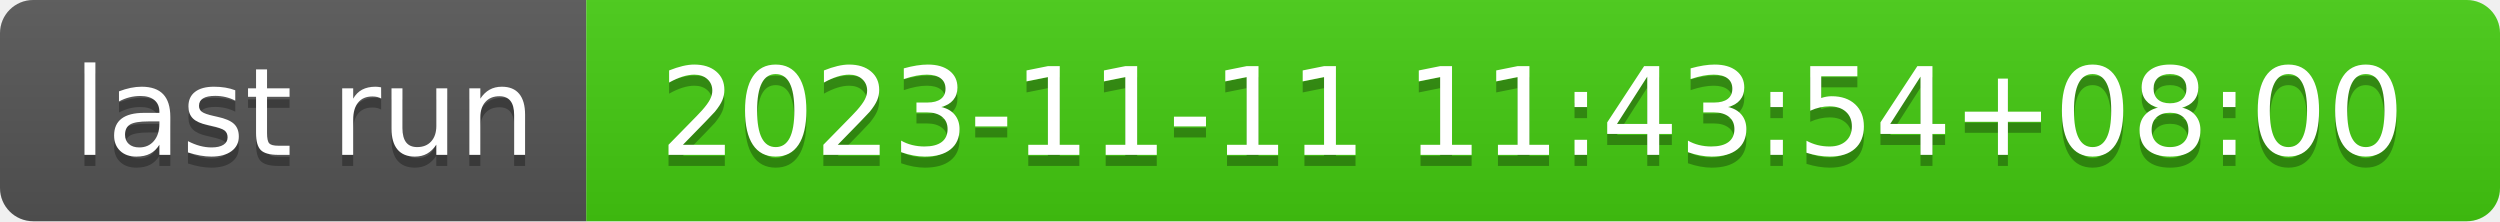
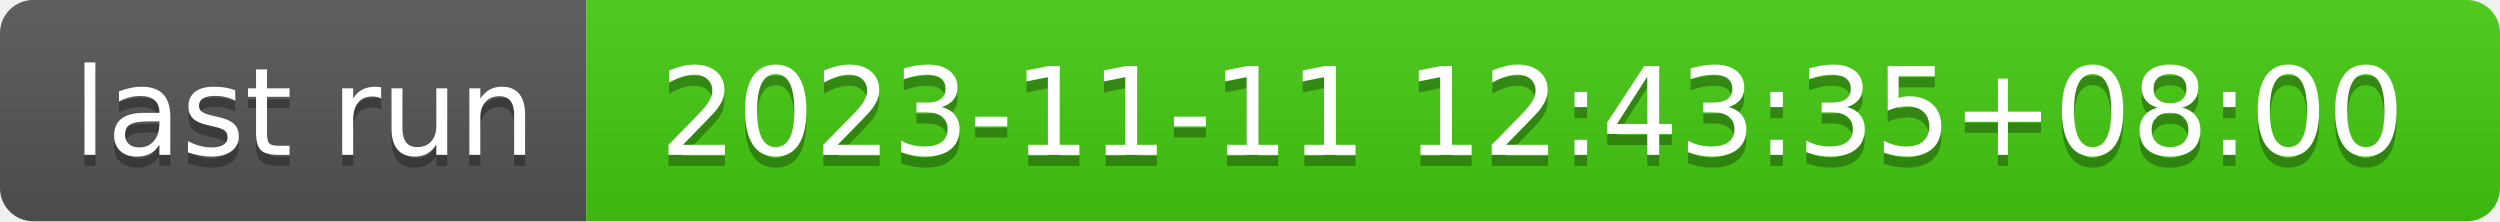
- <svg xmlns="http://www.w3.org/2000/svg" width="226" height="20" role="img" aria-label="last run: 2023-11-11 11:43:54+08:00">
+ <svg xmlns="http://www.w3.org/2000/svg" width="226" height="20" role="img" aria-label="last run: 2023-11-11 12:43:35+08:00">
  <linearGradient id="s" x2="0" y2="100%">
    <stop offset="0" stop-color="#bbb" stop-opacity=".1" />
    <stop offset="1" stop-opacity=".1" />
  </linearGradient>
  <clipPath id="r">
    <rect width="226" height="20" rx="3" fill="#fff" />
  </clipPath>
  <g clip-path="url(#r)">
    <rect width="53" height="20" fill="#555" />
    <rect x="53" width="173" height="20" fill="#4c1" />
    <rect width="226" height="20" fill="url(#s)" />
  </g>
  <g fill="#fff" text-anchor="middle" font-family="Verdana,Geneva,DejaVu Sans,sans-serif" text-rendering="geometricPrecision" font-size="110">
    <text aria-hidden="true" x="275" y="150" fill="#010101" fill-opacity=".3" transform="scale(.1)" textLength="430">last run</text>
    <text x="275" y="140" transform="scale(.1)" fill="#fff" textLength="430">last run</text>
-     <text aria-hidden="true" x="1385" y="150" fill="#010101" fill-opacity=".3" transform="scale(.1)" textLength="1630">2023-11-11 11:43:54+08:00</text>
-     <text x="1385" y="140" transform="scale(.1)" fill="#fff" textLength="1630">2023-11-11 11:43:54+08:00</text>
+     <text aria-hidden="true" x="1385" y="150" fill="#010101" fill-opacity=".3" transform="scale(.1)" textLength="1630">2023-11-11 12:43:35+08:00</text>
+     <text x="1385" y="140" transform="scale(.1)" fill="#fff" textLength="1630">2023-11-11 12:43:35+08:00</text>
  </g>
</svg>
